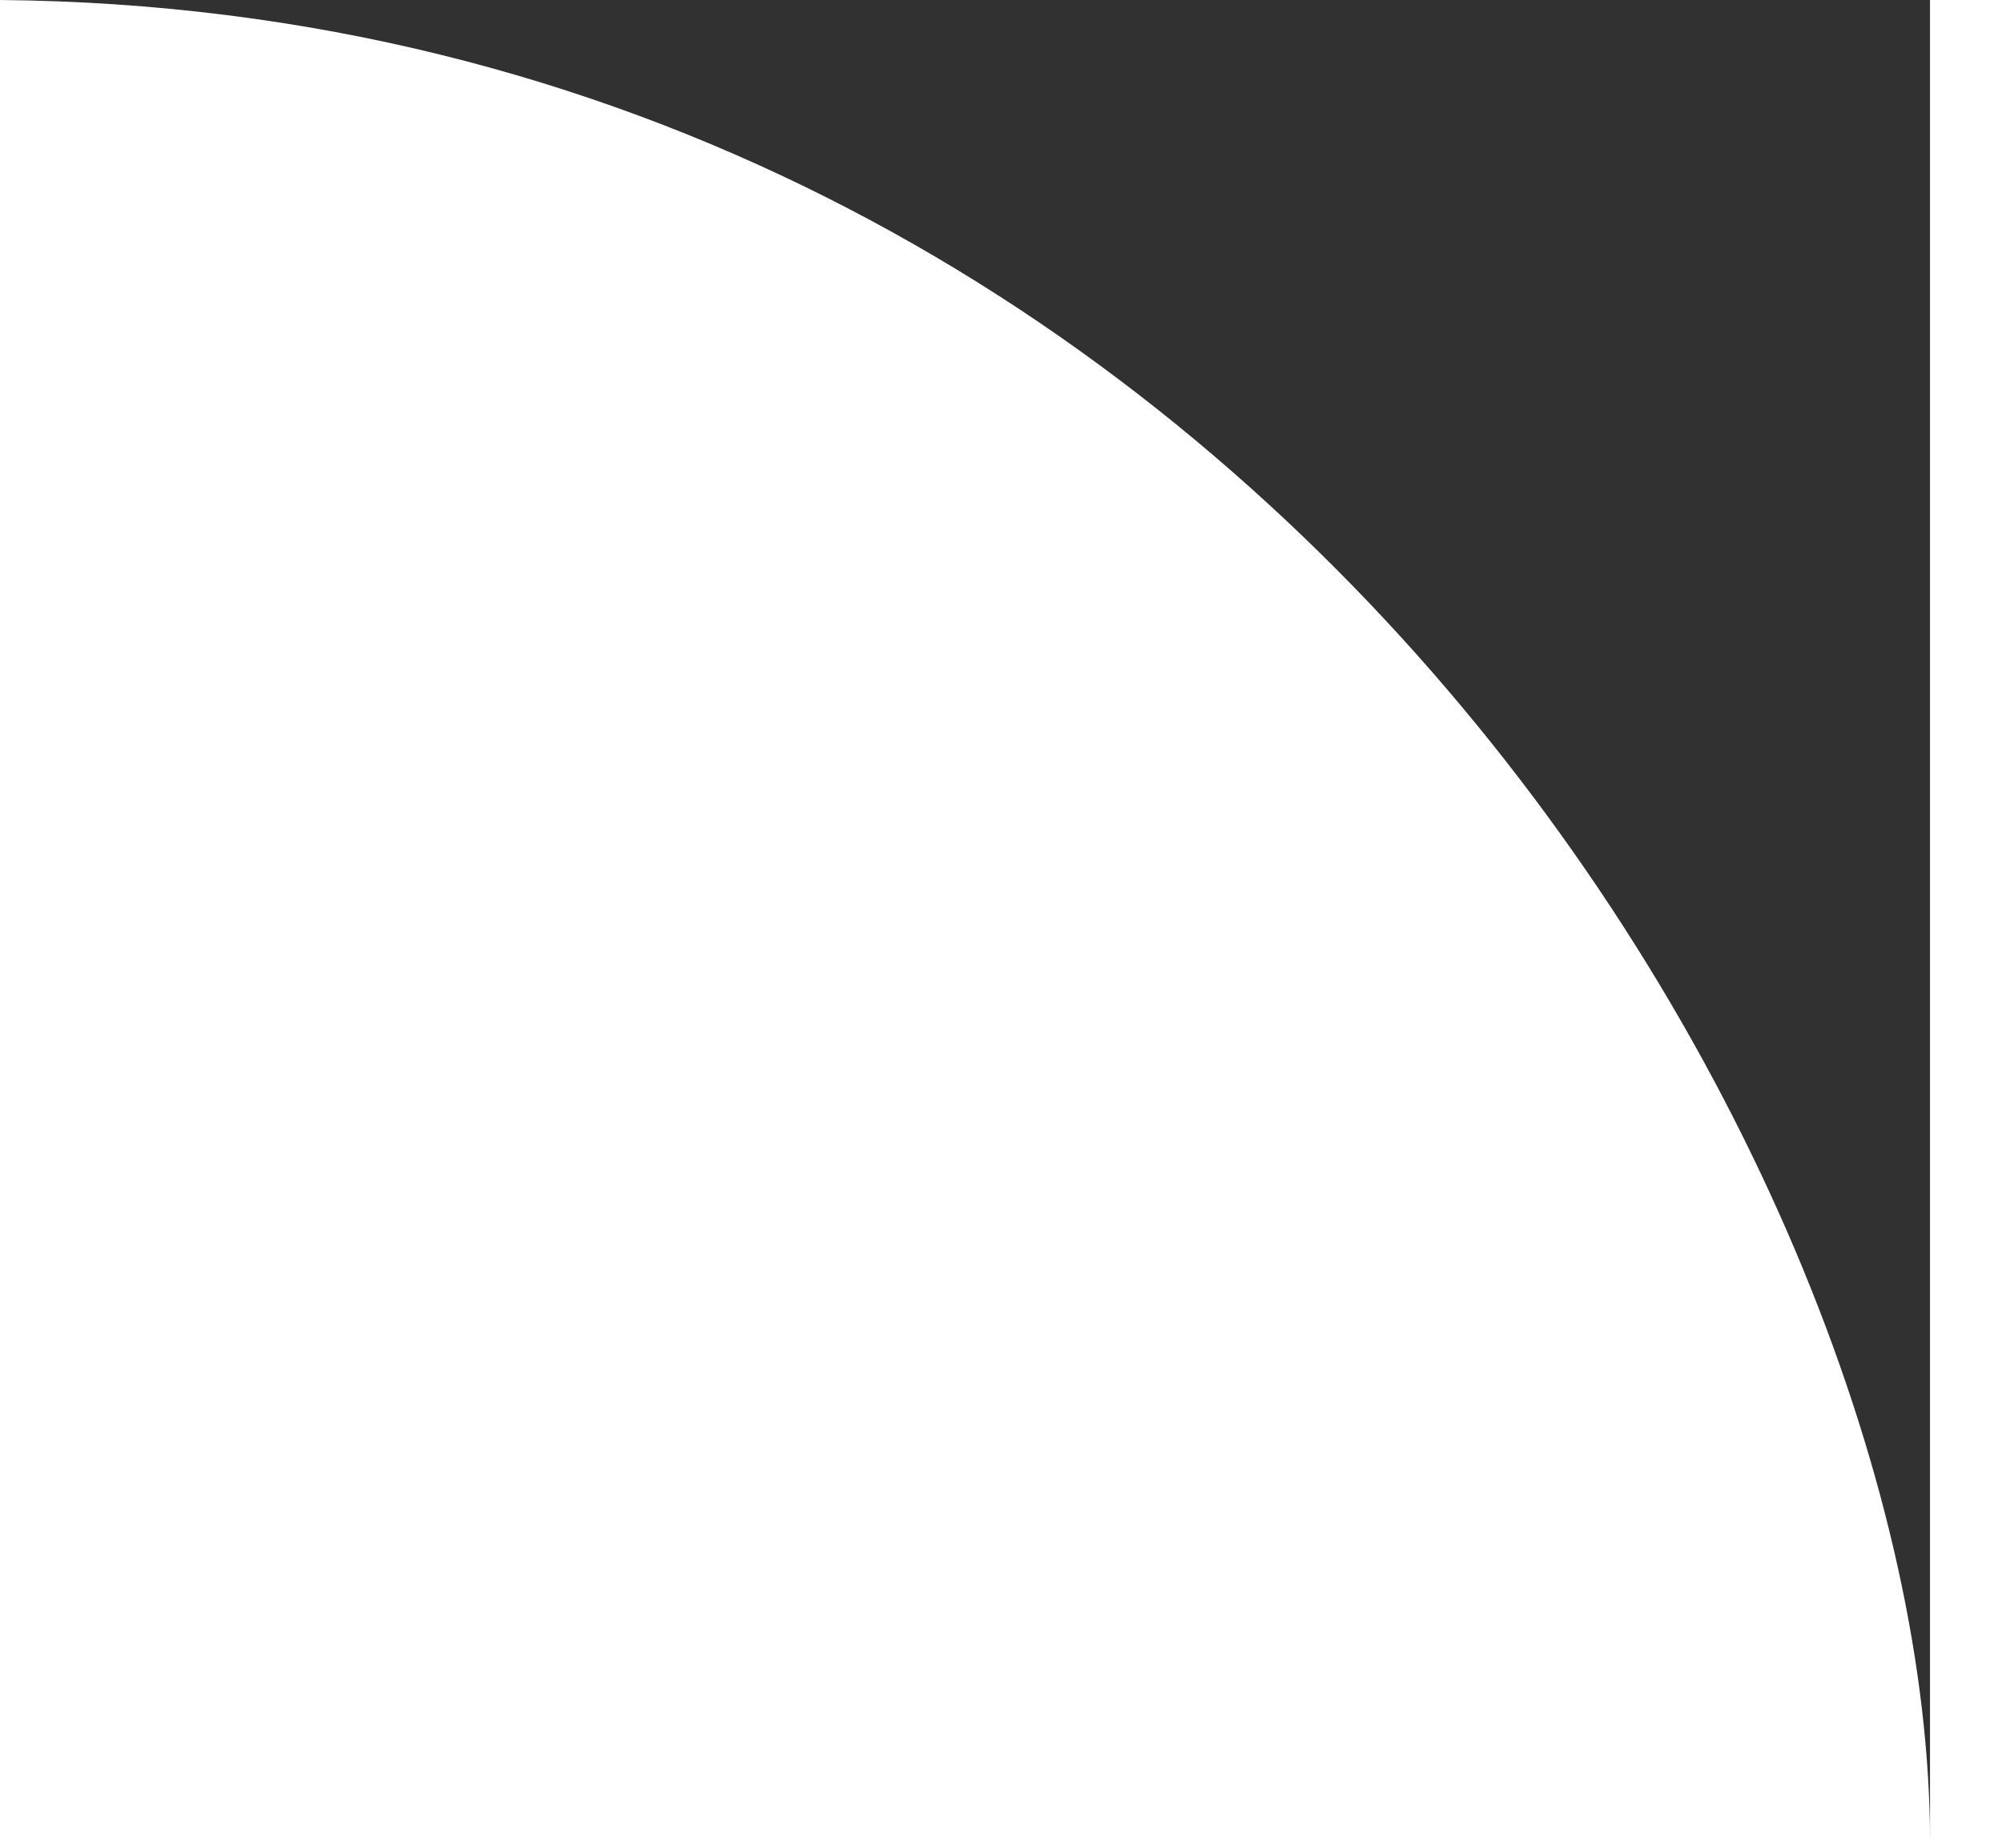
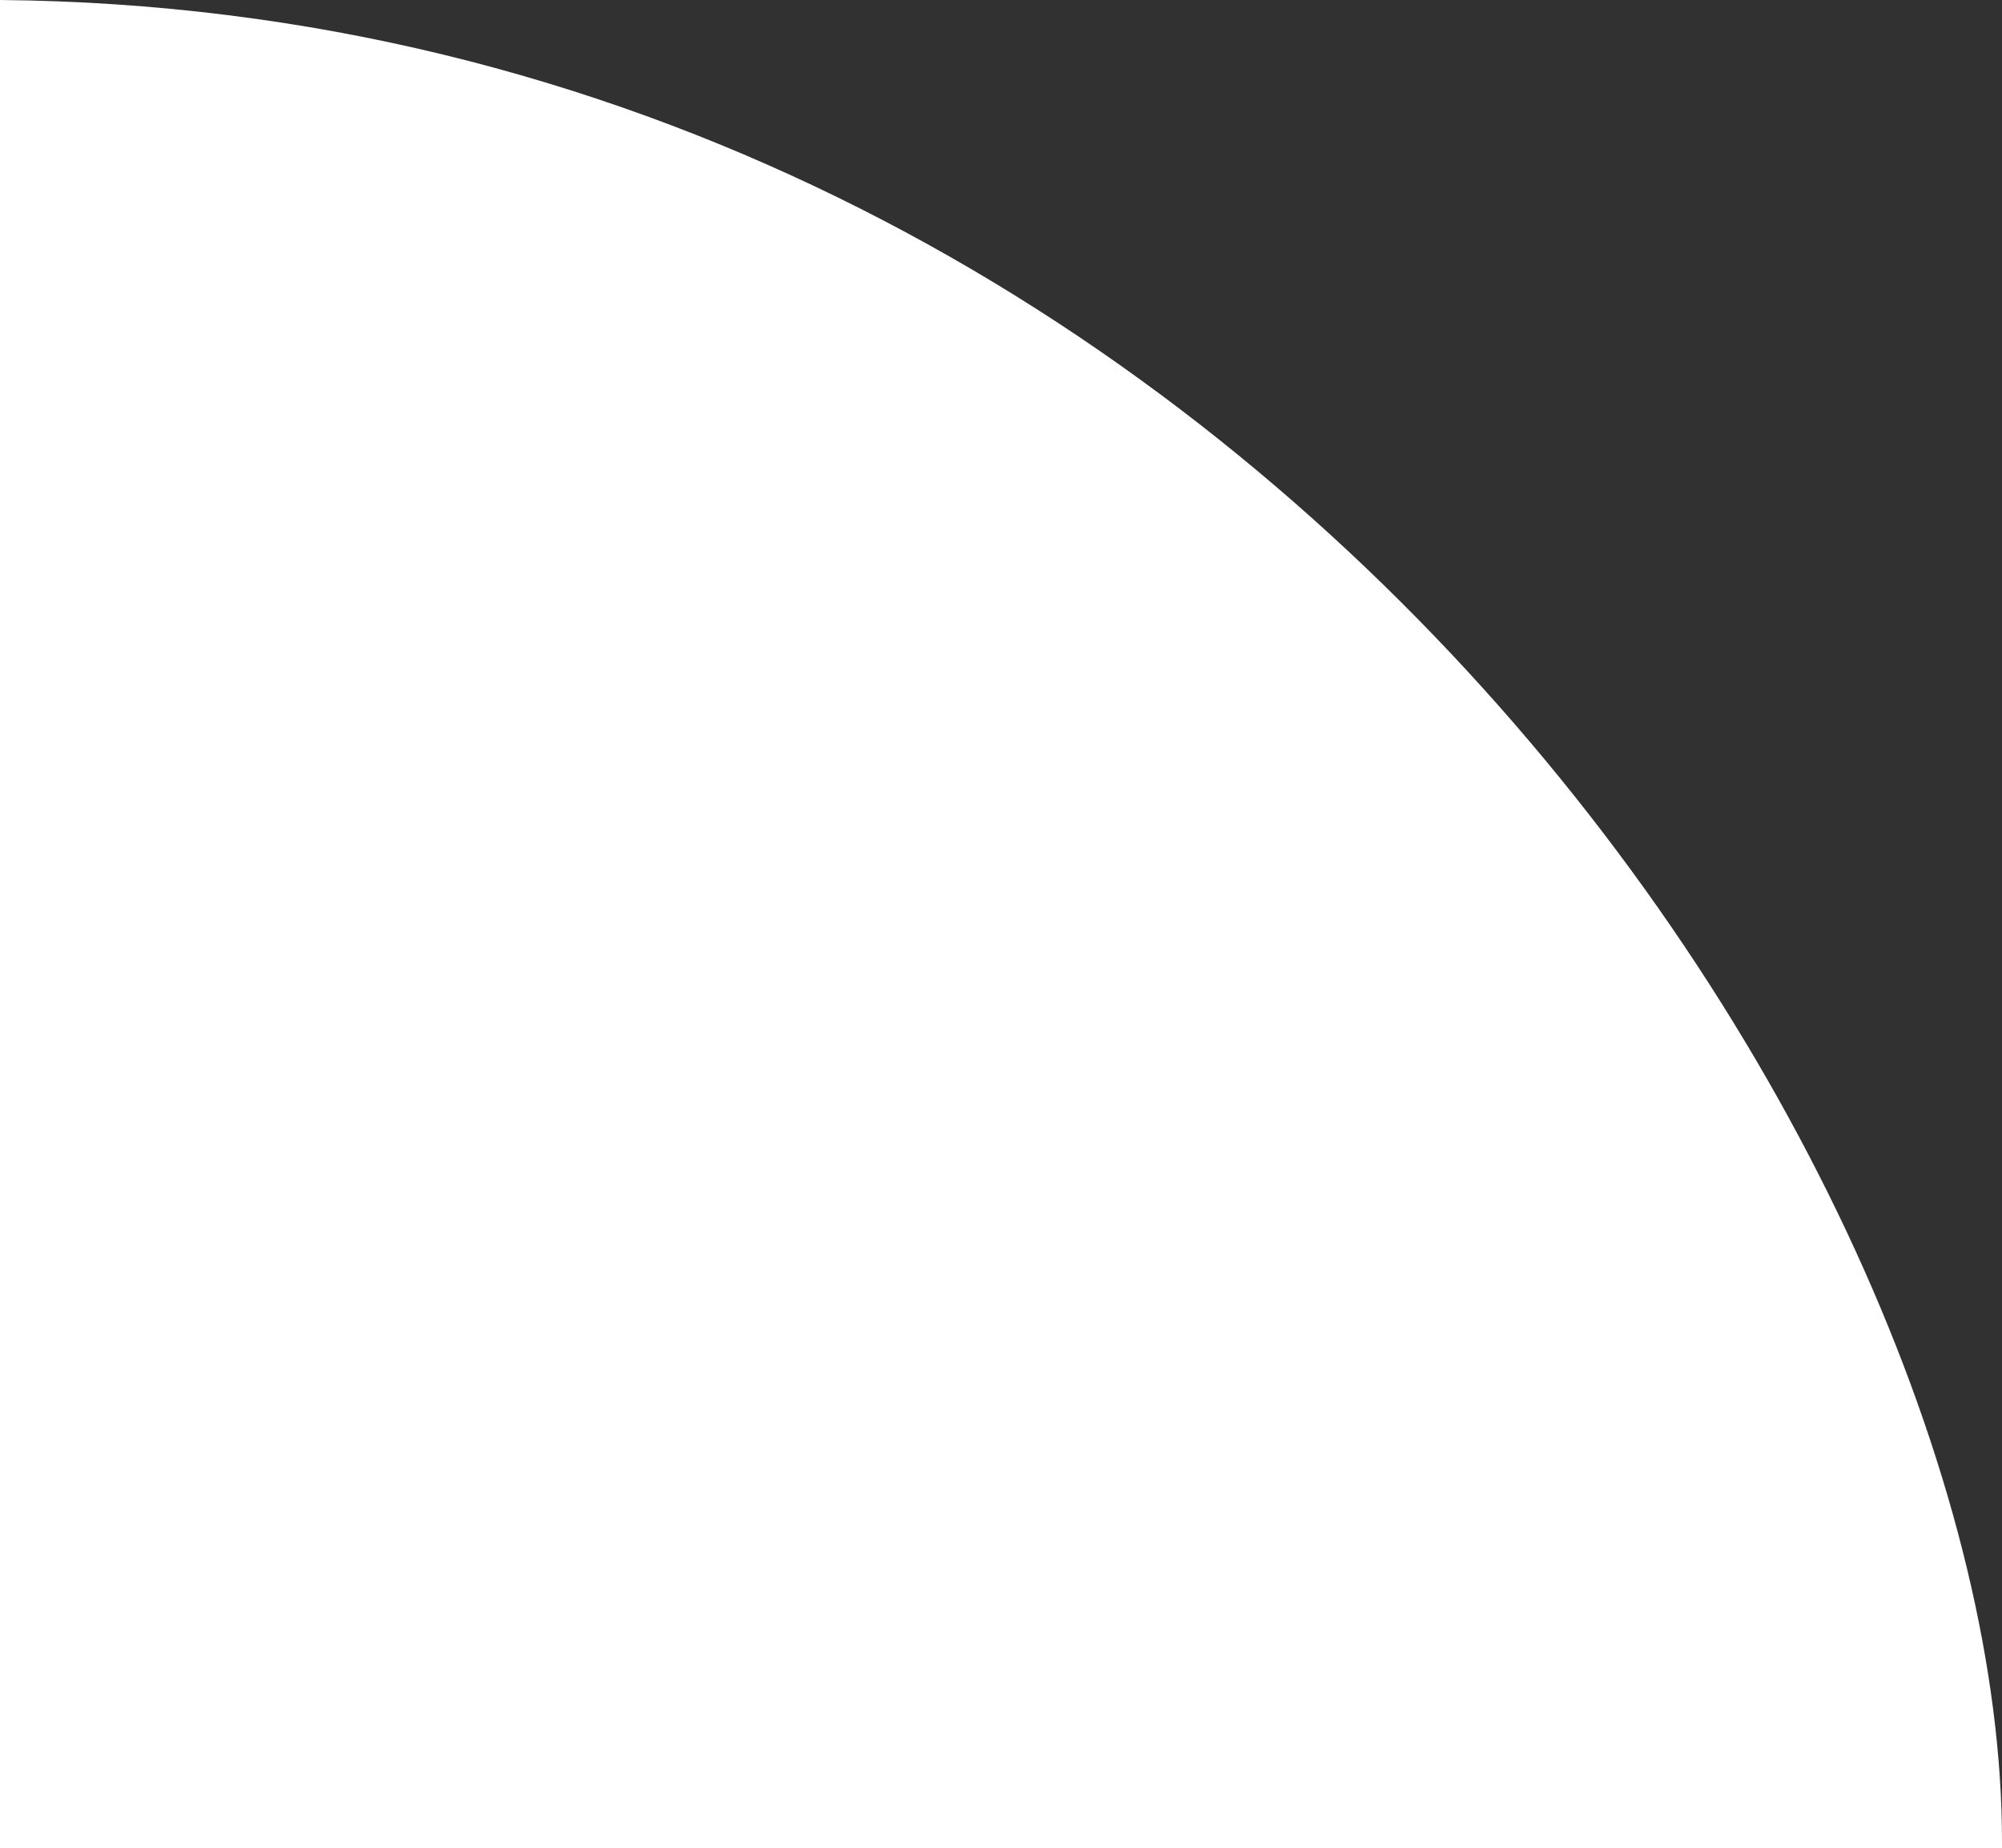
<svg xmlns="http://www.w3.org/2000/svg" width="26" height="24" viewBox="0 0 26 24" fill="none">
-   <path d="M0 0C16.148 0.145 25.065 15.123 25.065 23.92V0H0Z" fill="#313131" />
+   <path d="M0 0C16.148 0.145 26 15.123 26 23.92V0H0Z" fill="#313131" />
</svg>
